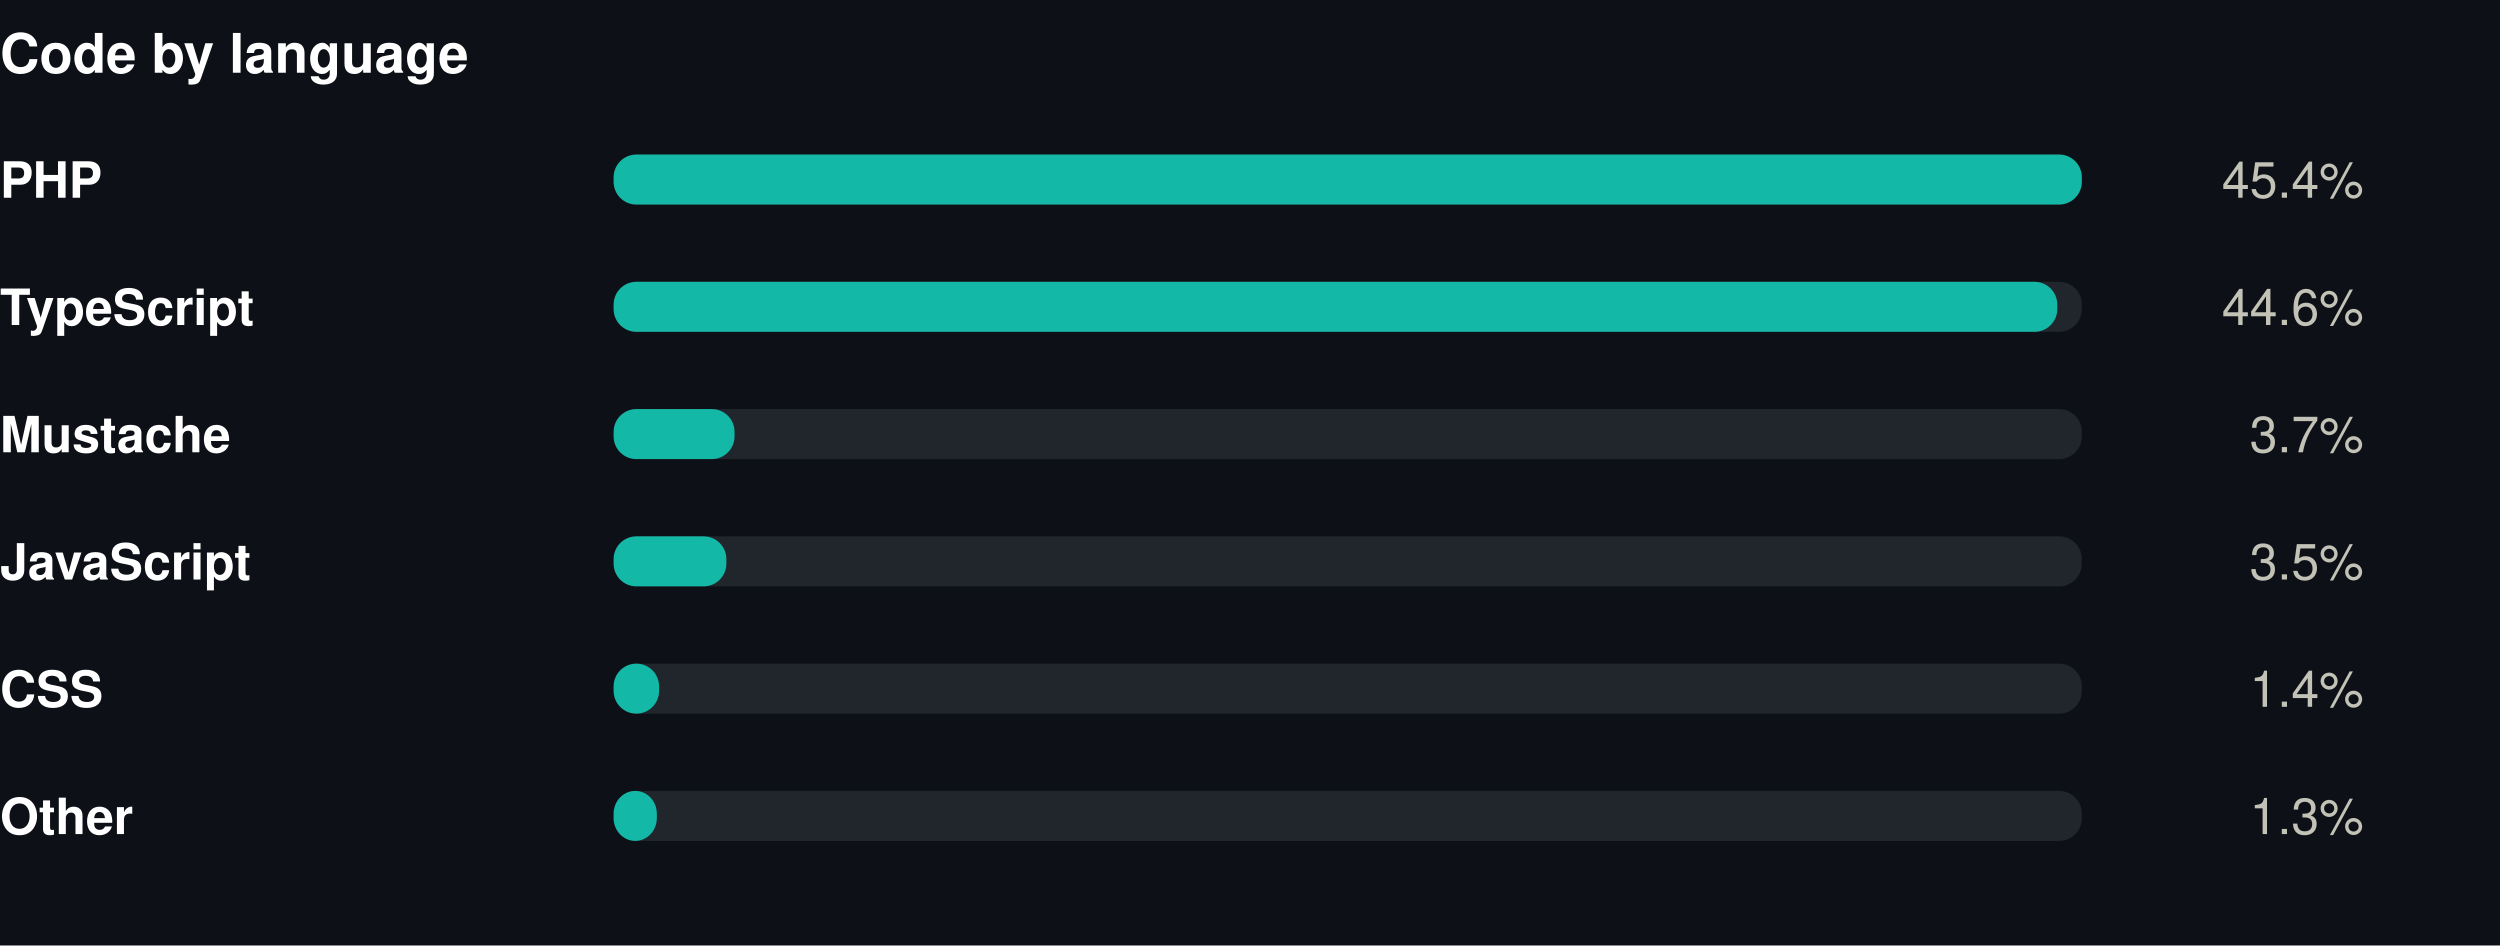
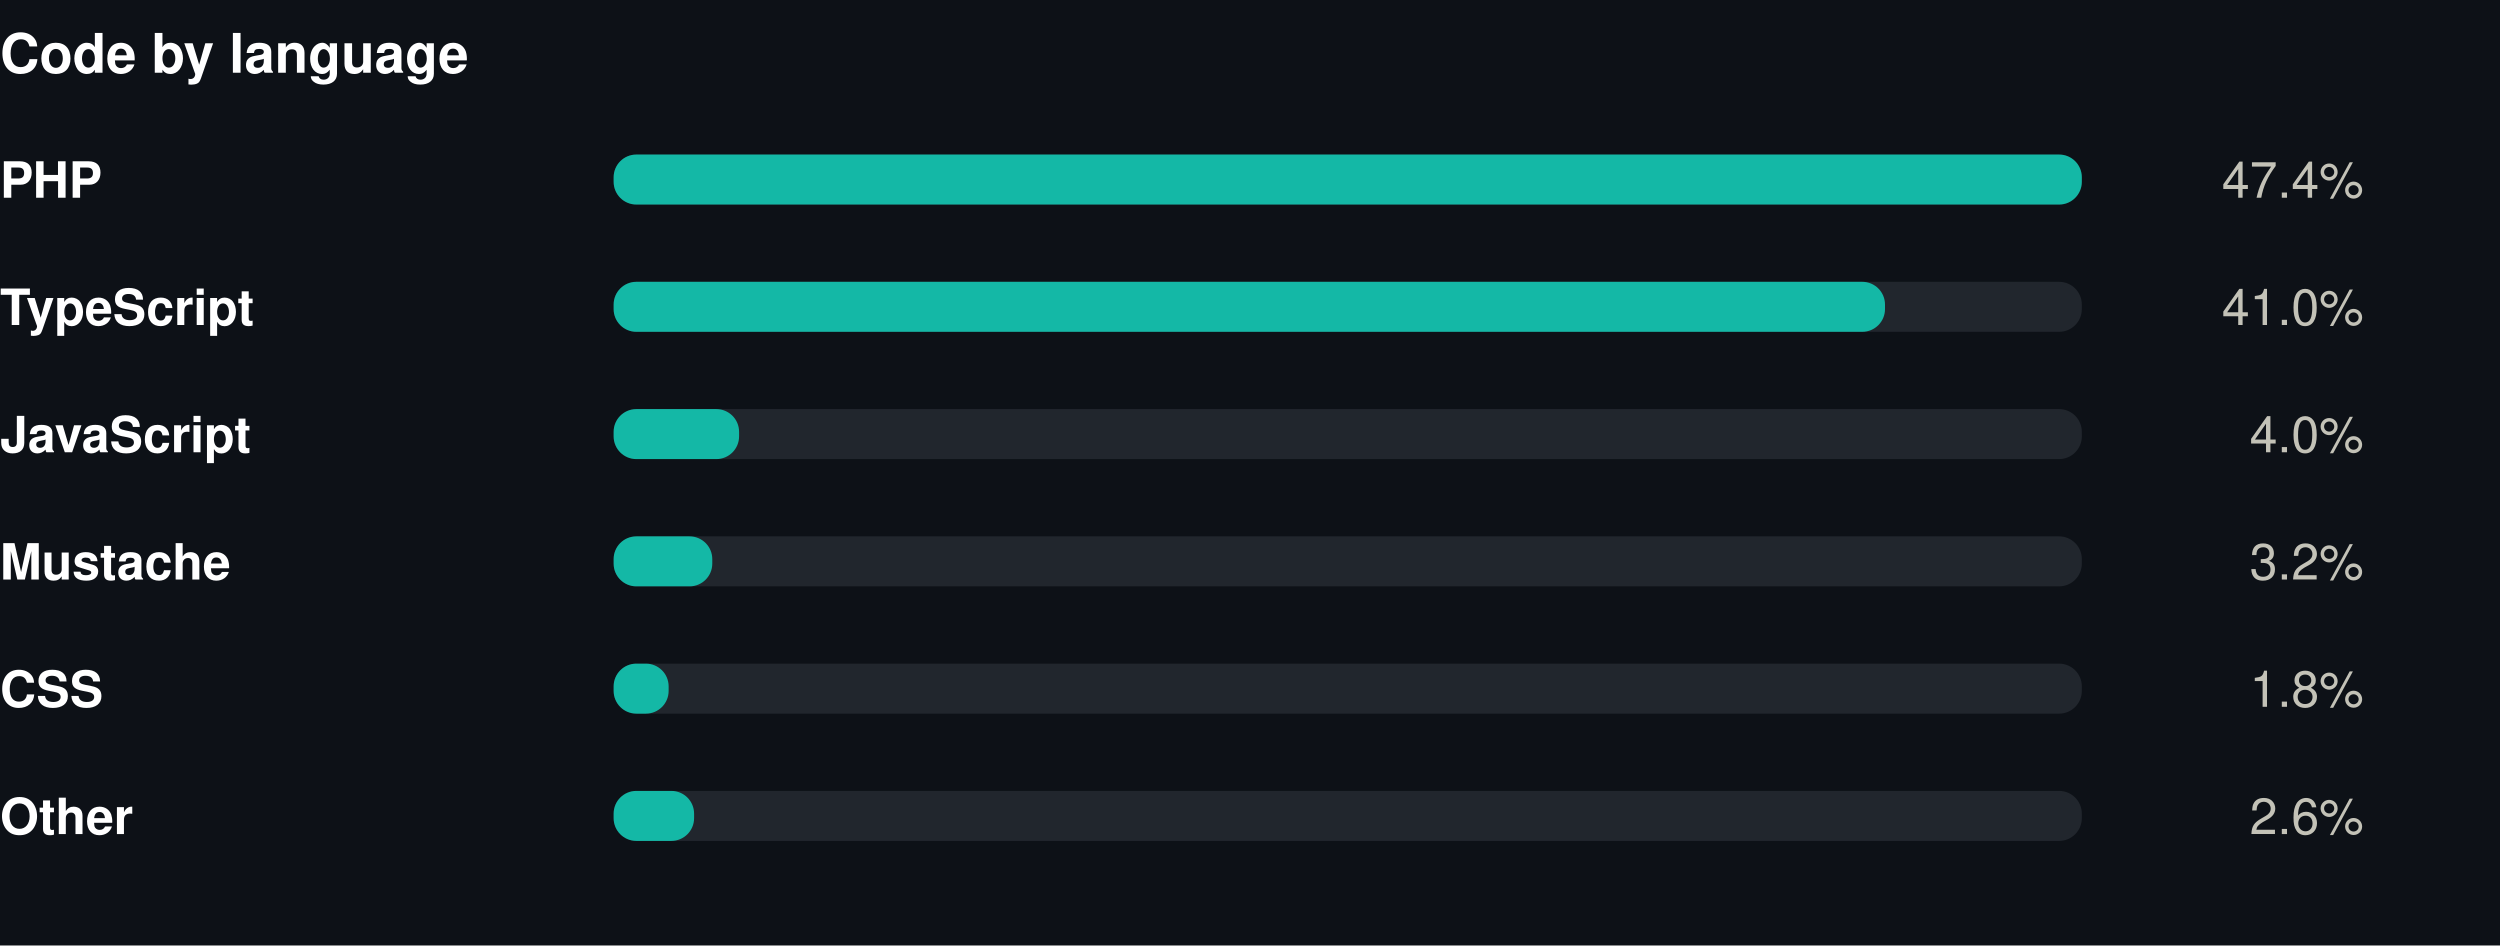
<svg xmlns="http://www.w3.org/2000/svg" width="550" height="208" viewBox="0 0 550 208" role="img">
  <rect width="550" height="208" fill="#0d1117" />
  <style>
@keyframes grow{from{transform:scaleX(0)}}
@keyframes rise{from{opacity:0;transform:translateY(9px)}}
@keyframes fade{from{opacity:0}}
@keyframes draw{to{stroke-dashoffset:0}}
.bar{transform-box:fill-box;transform-origin:left center;animation:grow .9s cubic-bezier(.22,1,.36,1) var(--d,0s) both}
.rise{animation:rise .7s cubic-bezier(.22,1,.36,1) var(--d,0s) both}
.fade{animation:fade .8s ease-out var(--d,0s) both}
.draw{animation:draw 1.7s ease-out .1s both}
@media (prefers-reduced-motion:reduce){
.bar,.rise,.fade,.draw{animation:none;transform:none;opacity:1;stroke-dashoffset:0}
}
</style>
  <g transform="translate(0,0)">
    <text x="0" y="16" font-family="-apple-system,BlinkMacSystemFont,'Segoe UI',Helvetica,Arial,sans-serif" font-size="12" font-weight="700" fill="#ffffff" text-anchor="start">Code by language</text>
    <text x="0" y="43.5" font-family="-apple-system,BlinkMacSystemFont,'Segoe UI',Helvetica,Arial,sans-serif" font-size="11" font-weight="600" fill="#ffffff" text-anchor="start">PHP</text>
    <rect x="135" y="34" width="323" height="11" rx="5" fill="#21262d" />
    <rect class="bar" style="--d:0.00s" x="135" y="34" width="323.0" height="11" rx="5" fill="#14b8a6" />
    <g class="fade" style="--d:0.00s">
-       <text x="520" y="43.5" font-family="-apple-system,BlinkMacSystemFont,'Segoe UI',Helvetica,Arial,sans-serif" font-size="11" font-weight="400" fill="#c3c2b7" text-anchor="end">45.4%</text>
+       <text x="520" y="43.5" font-family="-apple-system,BlinkMacSystemFont,'Segoe UI',Helvetica,Arial,sans-serif" font-size="11" font-weight="400" fill="#c3c2b7" text-anchor="end">47.4%</text>
    </g>
    <text x="0" y="71.5" font-family="-apple-system,BlinkMacSystemFont,'Segoe UI',Helvetica,Arial,sans-serif" font-size="11" font-weight="600" fill="#ffffff" text-anchor="start">TypeScript</text>
    <rect x="135" y="62" width="323" height="11" rx="5" fill="#21262d" />
-     <rect class="bar" style="--d:0.07s" x="135" y="62" width="317.6" height="11" rx="5" fill="#14b8a6" />
+     <rect class="bar" style="--d:0.07s" x="135" y="62" width="279.7" height="11" rx="5" fill="#14b8a6" />
    <g class="fade" style="--d:0.07s">
-       <text x="520" y="71.5" font-family="-apple-system,BlinkMacSystemFont,'Segoe UI',Helvetica,Arial,sans-serif" font-size="11" font-weight="400" fill="#c3c2b7" text-anchor="end">44.6%</text>
+       <text x="520" y="71.5" font-family="-apple-system,BlinkMacSystemFont,'Segoe UI',Helvetica,Arial,sans-serif" font-size="11" font-weight="400" fill="#c3c2b7" text-anchor="end">41.0%</text>
    </g>
-     <text x="0" y="99.5" font-family="-apple-system,BlinkMacSystemFont,'Segoe UI',Helvetica,Arial,sans-serif" font-size="11" font-weight="600" fill="#ffffff" text-anchor="start">Mustache</text>
+     <text x="0" y="99.5" font-family="-apple-system,BlinkMacSystemFont,'Segoe UI',Helvetica,Arial,sans-serif" font-size="11" font-weight="600" fill="#ffffff" text-anchor="start">JavaScript</text>
    <rect x="135" y="90" width="323" height="11" rx="5" fill="#21262d" />
-     <rect class="bar" style="--d:0.14s" x="135" y="90" width="26.6" height="11" rx="5" fill="#14b8a6" />
+     <rect class="bar" style="--d:0.14s" x="135" y="90" width="27.6" height="11" rx="5" fill="#14b8a6" />
    <g class="fade" style="--d:0.14s">
-       <text x="520" y="99.5" font-family="-apple-system,BlinkMacSystemFont,'Segoe UI',Helvetica,Arial,sans-serif" font-size="11" font-weight="400" fill="#c3c2b7" text-anchor="end">3.7%</text>
+       <text x="520" y="99.5" font-family="-apple-system,BlinkMacSystemFont,'Segoe UI',Helvetica,Arial,sans-serif" font-size="11" font-weight="400" fill="#c3c2b7" text-anchor="end">4.0%</text>
    </g>
-     <text x="0" y="127.5" font-family="-apple-system,BlinkMacSystemFont,'Segoe UI',Helvetica,Arial,sans-serif" font-size="11" font-weight="600" fill="#ffffff" text-anchor="start">JavaScript</text>
+     <text x="0" y="127.5" font-family="-apple-system,BlinkMacSystemFont,'Segoe UI',Helvetica,Arial,sans-serif" font-size="11" font-weight="600" fill="#ffffff" text-anchor="start">Mustache</text>
    <rect x="135" y="118" width="323" height="11" rx="5" fill="#21262d" />
-     <rect class="bar" style="--d:0.21s" x="135" y="118" width="24.8" height="11" rx="5" fill="#14b8a6" />
+     <rect class="bar" style="--d:0.21s" x="135" y="118" width="21.7" height="11" rx="5" fill="#14b8a6" />
    <g class="fade" style="--d:0.21s">
-       <text x="520" y="127.5" font-family="-apple-system,BlinkMacSystemFont,'Segoe UI',Helvetica,Arial,sans-serif" font-size="11" font-weight="400" fill="#c3c2b7" text-anchor="end">3.5%</text>
+       <text x="520" y="127.5" font-family="-apple-system,BlinkMacSystemFont,'Segoe UI',Helvetica,Arial,sans-serif" font-size="11" font-weight="400" fill="#c3c2b7" text-anchor="end">3.2%</text>
    </g>
    <text x="0" y="155.5" font-family="-apple-system,BlinkMacSystemFont,'Segoe UI',Helvetica,Arial,sans-serif" font-size="11" font-weight="600" fill="#ffffff" text-anchor="start">CSS</text>
    <rect x="135" y="146" width="323" height="11" rx="5" fill="#21262d" />
-     <rect class="bar" style="--d:0.28s" x="135" y="146" width="10.0" height="11" rx="5" fill="#14b8a6" />
+     <rect class="bar" style="--d:0.28s" x="135" y="146" width="12.1" height="11" rx="5" fill="#14b8a6" />
    <g class="fade" style="--d:0.28s">
-       <text x="520" y="155.5" font-family="-apple-system,BlinkMacSystemFont,'Segoe UI',Helvetica,Arial,sans-serif" font-size="11" font-weight="400" fill="#c3c2b7" text-anchor="end">1.4%</text>
+       <text x="520" y="155.5" font-family="-apple-system,BlinkMacSystemFont,'Segoe UI',Helvetica,Arial,sans-serif" font-size="11" font-weight="400" fill="#c3c2b7" text-anchor="end">1.8%</text>
    </g>
    <text x="0" y="183.5" font-family="-apple-system,BlinkMacSystemFont,'Segoe UI',Helvetica,Arial,sans-serif" font-size="11" font-weight="600" fill="#ffffff" text-anchor="start">Other</text>
    <rect x="135" y="174" width="323" height="11" rx="5" fill="#21262d" />
-     <rect class="bar" style="--d:0.35s" x="135" y="174" width="9.5" height="11" rx="5" fill="#14b8a6" />
+     <rect class="bar" style="--d:0.35s" x="135" y="174" width="17.7" height="11" rx="5" fill="#14b8a6" />
    <g class="fade" style="--d:0.35s">
-       <text x="520" y="183.5" font-family="-apple-system,BlinkMacSystemFont,'Segoe UI',Helvetica,Arial,sans-serif" font-size="11" font-weight="400" fill="#c3c2b7" text-anchor="end">1.3%</text>
+       <text x="520" y="183.5" font-family="-apple-system,BlinkMacSystemFont,'Segoe UI',Helvetica,Arial,sans-serif" font-size="11" font-weight="400" fill="#c3c2b7" text-anchor="end">2.6%</text>
    </g>
  </g>
</svg>
